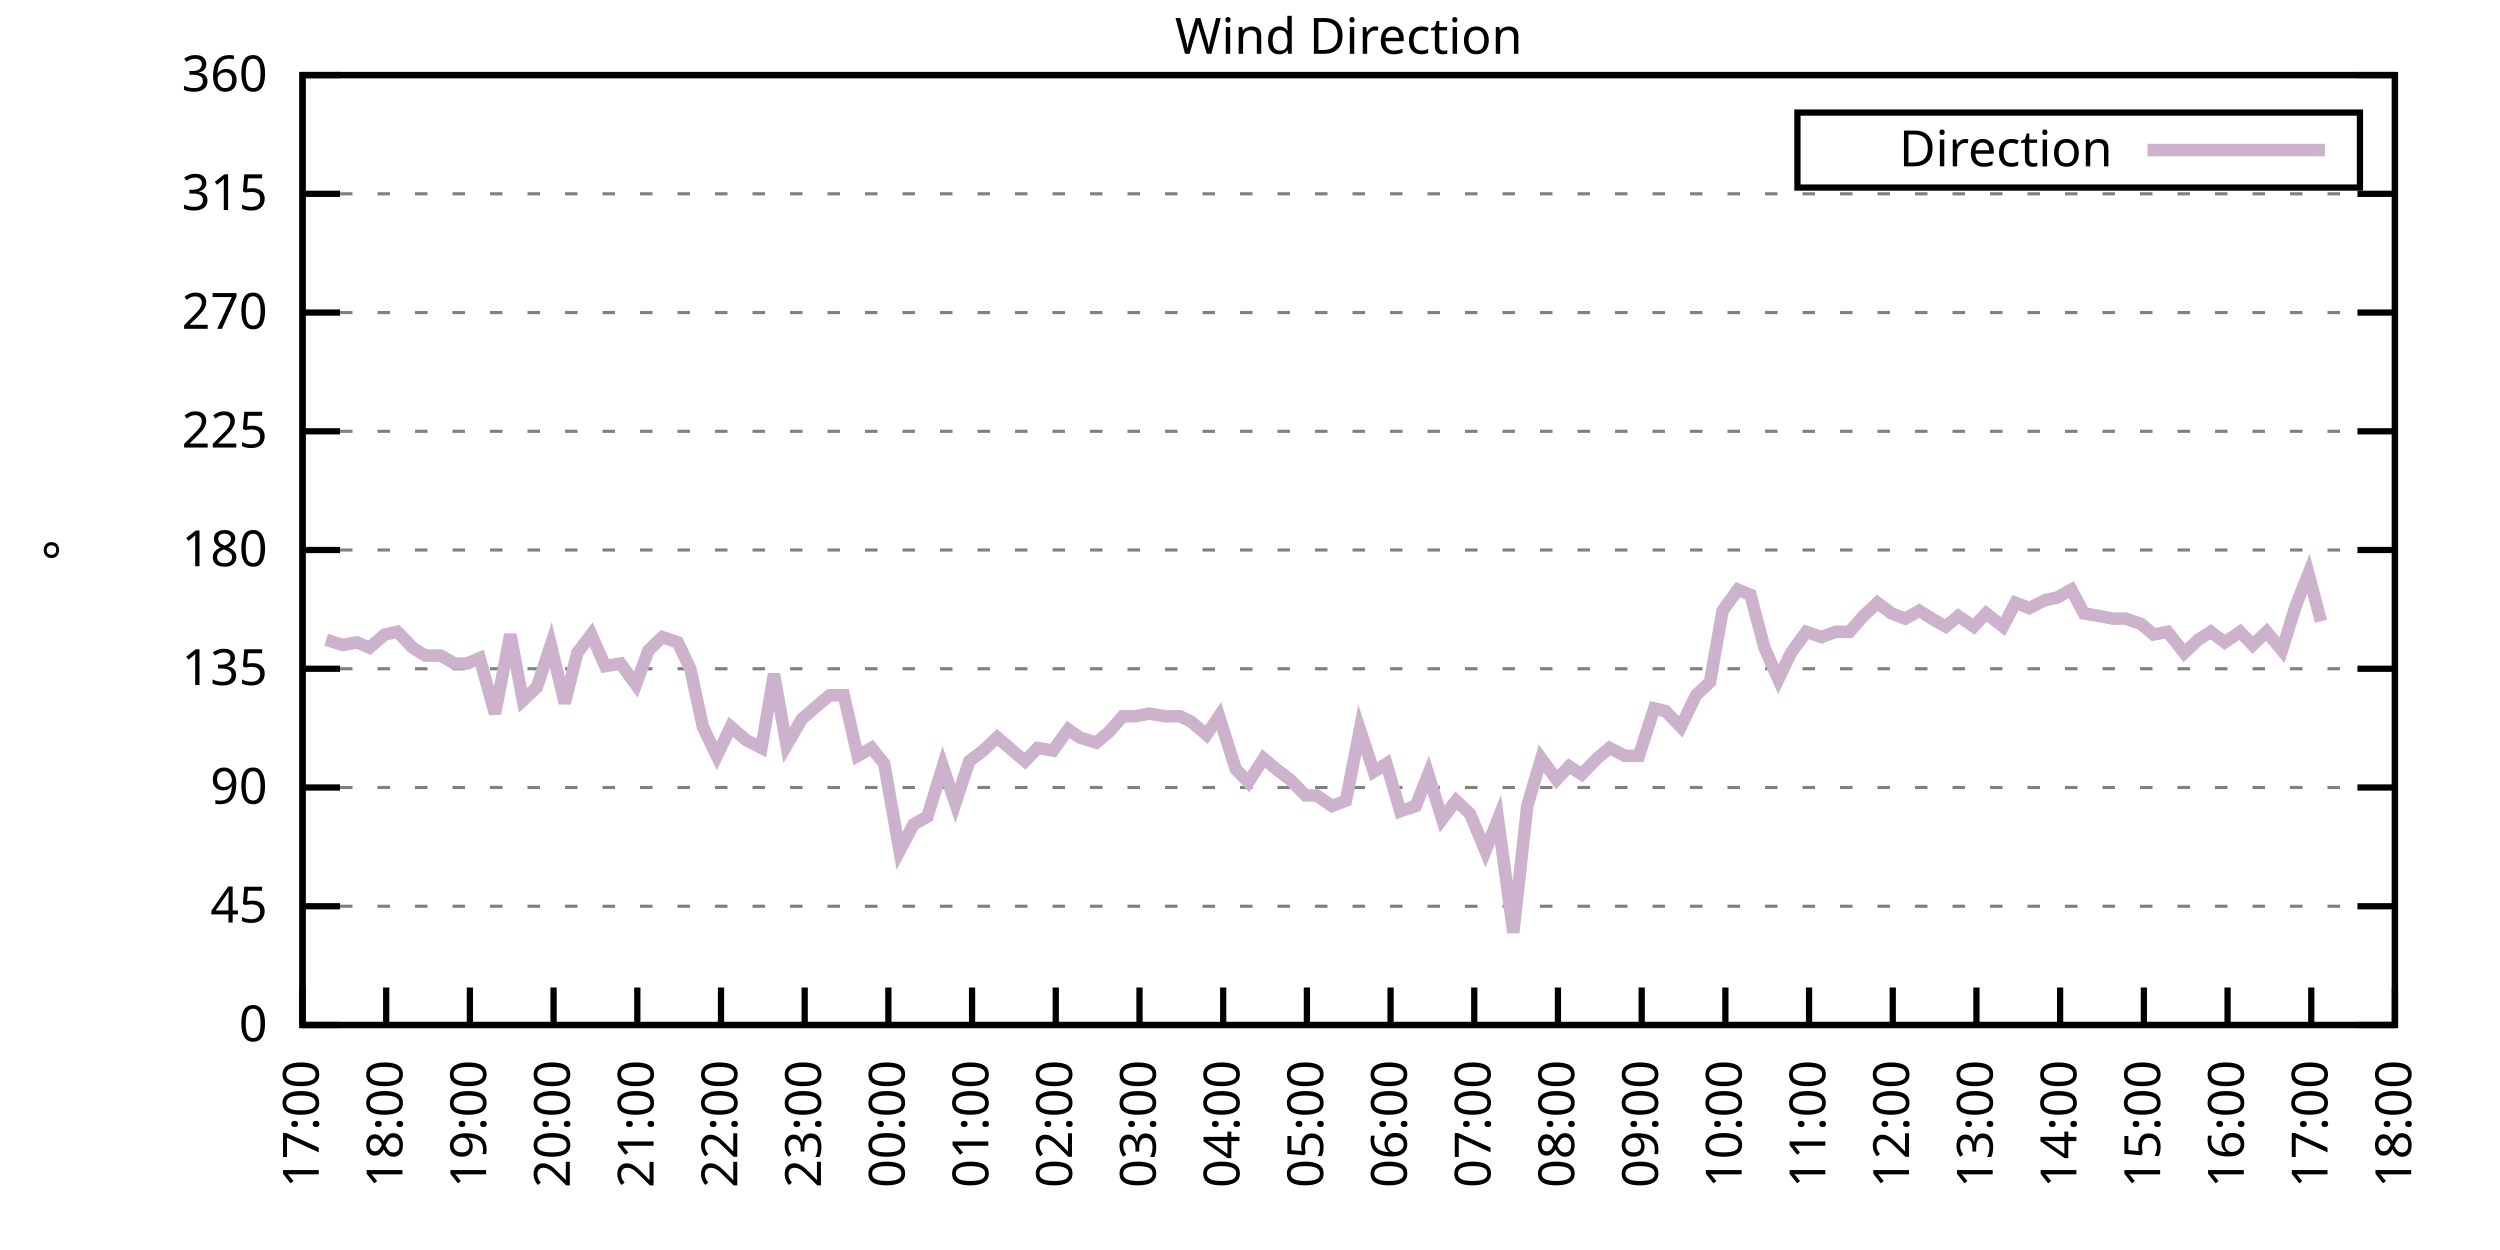
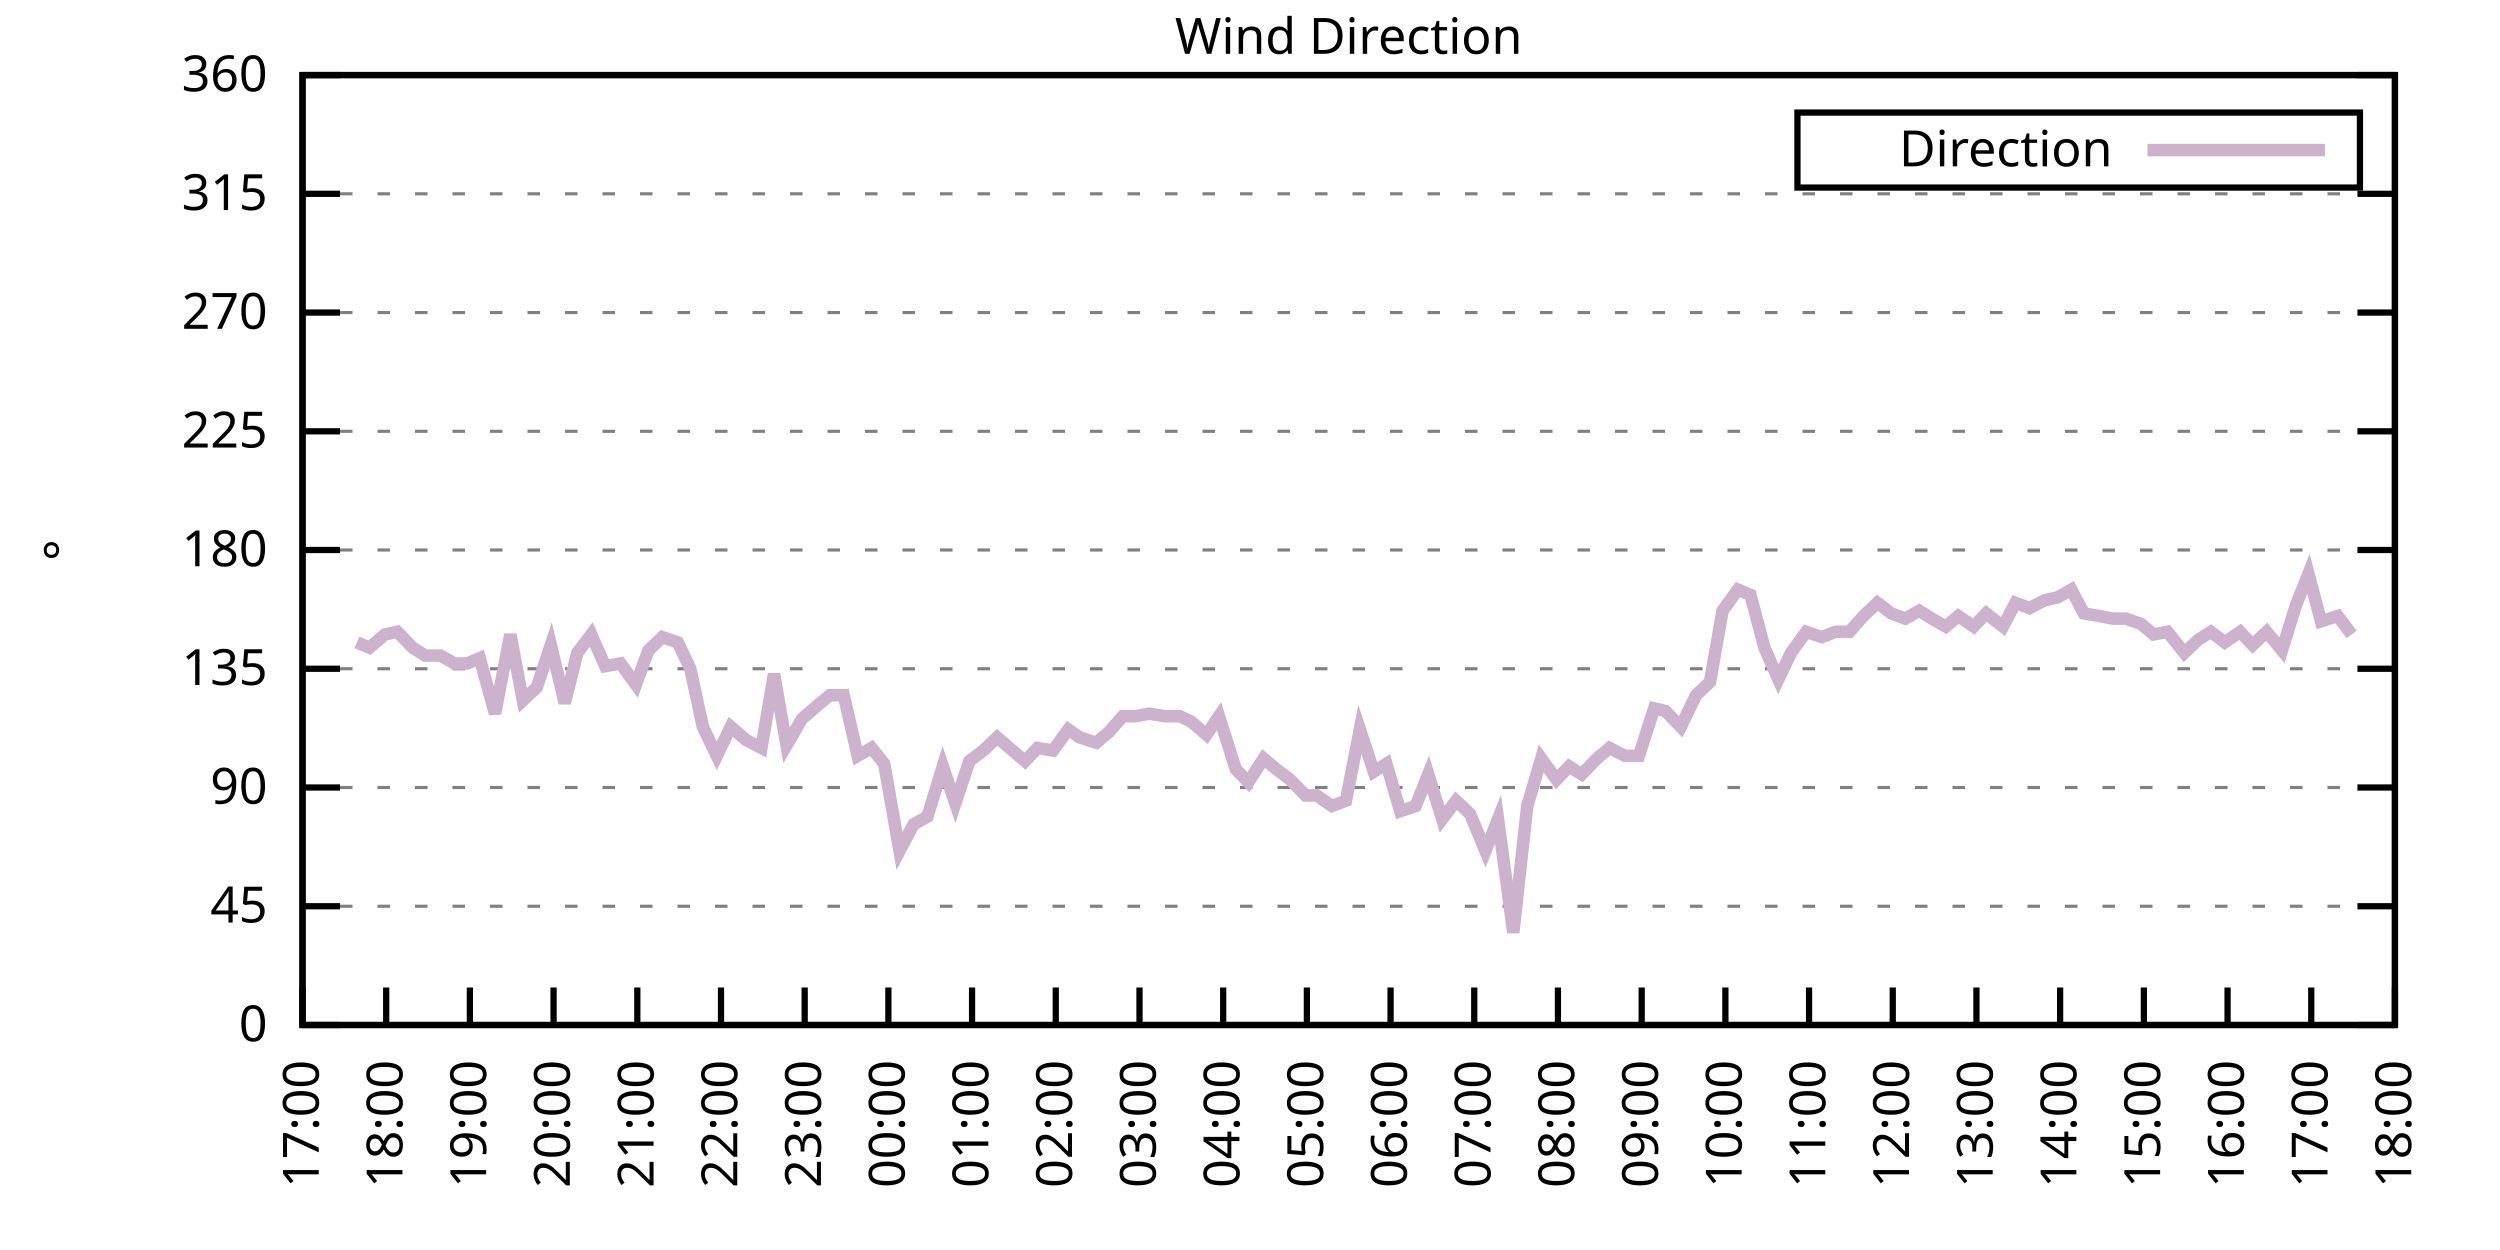
<svg xmlns="http://www.w3.org/2000/svg" xmlns:xlink="http://www.w3.org/1999/xlink" width="400" height="200" viewBox="0 0 400 200">
  <g id="gnuplot_canvas">
    <rect x="0" y="0" width="400" height="200" fill="none" />
    <defs>
      <circle id="gpDot" r="0.5" stroke-width="0.5" stroke="currentColor" />
      <path id="gpPt0" stroke-width="0.333" stroke="currentColor" d="M-1,0 h2 M0,-1 v2" />
      <path id="gpPt1" stroke-width="0.333" stroke="currentColor" d="M-1,-1 L1,1 M1,-1 L-1,1" />
      <path id="gpPt2" stroke-width="0.333" stroke="currentColor" d="M-1,0 L1,0 M0,-1 L0,1 M-1,-1 L1,1 M-1,1 L1,-1" />
      <rect id="gpPt3" stroke-width="0.333" stroke="currentColor" x="-1" y="-1" width="2" height="2" />
      <rect id="gpPt4" stroke-width="0.333" stroke="currentColor" fill="currentColor" x="-1" y="-1" width="2" height="2" />
      <circle id="gpPt5" stroke-width="0.333" stroke="currentColor" cx="0" cy="0" r="1" />
      <use xlink:href="#gpPt5" id="gpPt6" fill="currentColor" stroke="none" />
      <path id="gpPt7" stroke-width="0.333" stroke="currentColor" d="M0,-1.33 L-1.33,0.67 L1.33,0.67 z" />
      <use xlink:href="#gpPt7" id="gpPt8" fill="currentColor" stroke="none" />
      <use xlink:href="#gpPt7" id="gpPt9" stroke="currentColor" transform="rotate(180)" />
      <use xlink:href="#gpPt9" id="gpPt10" fill="currentColor" stroke="none" />
      <use xlink:href="#gpPt3" id="gpPt11" stroke="currentColor" transform="rotate(45)" />
      <use xlink:href="#gpPt11" id="gpPt12" fill="currentColor" stroke="none" />
      <path id="gpPt13" stroke-width="0.333" stroke="currentColor" d="M0,1.330 L1.265,0.411 L0.782,-1.067 L-0.782,-1.076 L-1.265,0.411 z" />
      <use xlink:href="#gpPt13" id="gpPt14" fill="currentColor" stroke="none" />
      <filter id="textbox" filterUnits="objectBoundingBox" x="0" y="0" height="1" width="1">
        <feFlood flood-color="white" flood-opacity="1" result="bgnd" />
        <feComposite in="SourceGraphic" in2="bgnd" operator="atop" />
      </filter>
      <filter id="greybox" filterUnits="objectBoundingBox" x="0" y="0" height="1" width="1">
        <feFlood flood-color="lightgrey" flood-opacity="1" result="grey" />
        <feComposite in="SourceGraphic" in2="grey" operator="atop" />
      </filter>
    </defs>
    <g fill="none" color="white" stroke="currentColor" stroke-width="1.00" stroke-linecap="butt" stroke-linejoin="miter">
</g>
    <g fill="none" color="black" stroke="currentColor" stroke-width="1.00" stroke-linecap="butt" stroke-linejoin="miter">
      <g stroke="none" shape-rendering="crispEdges">
        <polygon fill="rgb(255, 255, 255)" points="48.40,164.00 383.18,164.00 383.18,12.02 48.40,12.02 " />
      </g>
    </g>
    <g fill="none" color="black" stroke="currentColor" stroke-width="1.00" stroke-linecap="butt" stroke-linejoin="miter">
</g>
    <g fill="none" color="black" stroke="black" stroke-width="0.50" stroke-linecap="butt" stroke-linejoin="miter">
</g>
    <g fill="none" color="gray" stroke="currentColor" stroke-width="0.50" stroke-linecap="butt" stroke-linejoin="miter">
      <path stroke="gray" stroke-dasharray="2,4" class="gridline" d="M48.40,164.00 L383.19,164.00  " />
    </g>
    <g fill="none" color="gray" stroke="gray" stroke-width="1.00" stroke-linecap="butt" stroke-linejoin="miter">
</g>
    <g fill="none" color="black" stroke="currentColor" stroke-width="1.00" stroke-linecap="butt" stroke-linejoin="miter">
      <path stroke="black" d="M48.40,164.00 L54.40,164.00 M383.19,164.00 L377.19,164.00  " />
      <g transform="translate(42.80,166.60)" stroke="none" fill="black" font-family="Sans" font-size="8.00" text-anchor="end">
        <text>
          <tspan font-family="Sans"> 0</tspan>
        </text>
      </g>
    </g>
    <g fill="none" color="black" stroke="currentColor" stroke-width="1.00" stroke-linecap="butt" stroke-linejoin="miter">
</g>
    <g fill="none" color="black" stroke="black" stroke-width="0.50" stroke-linecap="butt" stroke-linejoin="miter">
</g>
    <g fill="none" color="gray" stroke="currentColor" stroke-width="0.50" stroke-linecap="butt" stroke-linejoin="miter">
      <path stroke="gray" stroke-dasharray="2,4" class="gridline" d="M48.40,145.00 L383.19,145.00  " />
    </g>
    <g fill="none" color="gray" stroke="gray" stroke-width="1.00" stroke-linecap="butt" stroke-linejoin="miter">
</g>
    <g fill="none" color="black" stroke="currentColor" stroke-width="1.00" stroke-linecap="butt" stroke-linejoin="miter">
      <path stroke="black" d="M48.40,145.00 L54.40,145.00 M383.19,145.00 L377.19,145.00  " />
      <g transform="translate(42.80,147.60)" stroke="none" fill="black" font-family="Sans" font-size="8.00" text-anchor="end">
        <text>
          <tspan font-family="Sans"> 45</tspan>
        </text>
      </g>
    </g>
    <g fill="none" color="black" stroke="currentColor" stroke-width="1.00" stroke-linecap="butt" stroke-linejoin="miter">
</g>
    <g fill="none" color="black" stroke="black" stroke-width="0.50" stroke-linecap="butt" stroke-linejoin="miter">
</g>
    <g fill="none" color="gray" stroke="currentColor" stroke-width="0.50" stroke-linecap="butt" stroke-linejoin="miter">
      <path stroke="gray" stroke-dasharray="2,4" class="gridline" d="M48.40,126.00 L383.19,126.00  " />
    </g>
    <g fill="none" color="gray" stroke="gray" stroke-width="1.00" stroke-linecap="butt" stroke-linejoin="miter">
</g>
    <g fill="none" color="black" stroke="currentColor" stroke-width="1.00" stroke-linecap="butt" stroke-linejoin="miter">
      <path stroke="black" d="M48.40,126.00 L54.40,126.00 M383.19,126.00 L377.19,126.00  " />
      <g transform="translate(42.80,128.60)" stroke="none" fill="black" font-family="Sans" font-size="8.00" text-anchor="end">
        <text>
          <tspan font-family="Sans"> 90</tspan>
        </text>
      </g>
    </g>
    <g fill="none" color="black" stroke="currentColor" stroke-width="1.00" stroke-linecap="butt" stroke-linejoin="miter">
</g>
    <g fill="none" color="black" stroke="black" stroke-width="0.50" stroke-linecap="butt" stroke-linejoin="miter">
</g>
    <g fill="none" color="gray" stroke="currentColor" stroke-width="0.50" stroke-linecap="butt" stroke-linejoin="miter">
      <path stroke="gray" stroke-dasharray="2,4" class="gridline" d="M48.40,107.00 L383.19,107.00  " />
    </g>
    <g fill="none" color="gray" stroke="gray" stroke-width="1.00" stroke-linecap="butt" stroke-linejoin="miter">
</g>
    <g fill="none" color="black" stroke="currentColor" stroke-width="1.00" stroke-linecap="butt" stroke-linejoin="miter">
      <path stroke="black" d="M48.40,107.00 L54.40,107.00 M383.19,107.00 L377.19,107.00  " />
      <g transform="translate(42.80,109.60)" stroke="none" fill="black" font-family="Sans" font-size="8.00" text-anchor="end">
        <text>
          <tspan font-family="Sans"> 135</tspan>
        </text>
      </g>
    </g>
    <g fill="none" color="black" stroke="currentColor" stroke-width="1.00" stroke-linecap="butt" stroke-linejoin="miter">
</g>
    <g fill="none" color="black" stroke="black" stroke-width="0.50" stroke-linecap="butt" stroke-linejoin="miter">
</g>
    <g fill="none" color="gray" stroke="currentColor" stroke-width="0.50" stroke-linecap="butt" stroke-linejoin="miter">
      <path stroke="gray" stroke-dasharray="2,4" class="gridline" d="M48.40,88.00 L383.19,88.00  " />
    </g>
    <g fill="none" color="gray" stroke="gray" stroke-width="1.00" stroke-linecap="butt" stroke-linejoin="miter">
</g>
    <g fill="none" color="black" stroke="currentColor" stroke-width="1.00" stroke-linecap="butt" stroke-linejoin="miter">
      <path stroke="black" d="M48.40,88.00 L54.40,88.00 M383.19,88.00 L377.19,88.00  " />
      <g transform="translate(42.80,90.60)" stroke="none" fill="black" font-family="Sans" font-size="8.00" text-anchor="end">
        <text>
          <tspan font-family="Sans"> 180</tspan>
        </text>
      </g>
    </g>
    <g fill="none" color="black" stroke="currentColor" stroke-width="1.00" stroke-linecap="butt" stroke-linejoin="miter">
</g>
    <g fill="none" color="black" stroke="black" stroke-width="0.50" stroke-linecap="butt" stroke-linejoin="miter">
</g>
    <g fill="none" color="gray" stroke="currentColor" stroke-width="0.50" stroke-linecap="butt" stroke-linejoin="miter">
      <path stroke="gray" stroke-dasharray="2,4" class="gridline" d="M48.40,69.01 L383.19,69.01  " />
    </g>
    <g fill="none" color="gray" stroke="gray" stroke-width="1.00" stroke-linecap="butt" stroke-linejoin="miter">
</g>
    <g fill="none" color="black" stroke="currentColor" stroke-width="1.00" stroke-linecap="butt" stroke-linejoin="miter">
      <path stroke="black" d="M48.40,69.01 L54.40,69.01 M383.19,69.01 L377.19,69.01  " />
      <g transform="translate(42.80,71.61)" stroke="none" fill="black" font-family="Sans" font-size="8.00" text-anchor="end">
        <text>
          <tspan font-family="Sans"> 225</tspan>
        </text>
      </g>
    </g>
    <g fill="none" color="black" stroke="currentColor" stroke-width="1.00" stroke-linecap="butt" stroke-linejoin="miter">
</g>
    <g fill="none" color="black" stroke="black" stroke-width="0.50" stroke-linecap="butt" stroke-linejoin="miter">
</g>
    <g fill="none" color="gray" stroke="currentColor" stroke-width="0.50" stroke-linecap="butt" stroke-linejoin="miter">
      <path stroke="gray" stroke-dasharray="2,4" class="gridline" d="M48.40,50.01 L383.19,50.01  " />
    </g>
    <g fill="none" color="gray" stroke="gray" stroke-width="1.00" stroke-linecap="butt" stroke-linejoin="miter">
</g>
    <g fill="none" color="black" stroke="currentColor" stroke-width="1.00" stroke-linecap="butt" stroke-linejoin="miter">
      <path stroke="black" d="M48.40,50.01 L54.40,50.01 M383.19,50.01 L377.19,50.01  " />
      <g transform="translate(42.80,52.61)" stroke="none" fill="black" font-family="Sans" font-size="8.00" text-anchor="end">
        <text>
          <tspan font-family="Sans"> 270</tspan>
        </text>
      </g>
    </g>
    <g fill="none" color="black" stroke="currentColor" stroke-width="1.00" stroke-linecap="butt" stroke-linejoin="miter">
</g>
    <g fill="none" color="black" stroke="black" stroke-width="0.50" stroke-linecap="butt" stroke-linejoin="miter">
</g>
    <g fill="none" color="gray" stroke="currentColor" stroke-width="0.50" stroke-linecap="butt" stroke-linejoin="miter">
      <path stroke="gray" stroke-dasharray="2,4" class="gridline" d="M48.40,31.01 L383.19,31.01  " />
    </g>
    <g fill="none" color="gray" stroke="gray" stroke-width="1.00" stroke-linecap="butt" stroke-linejoin="miter">
</g>
    <g fill="none" color="black" stroke="currentColor" stroke-width="1.00" stroke-linecap="butt" stroke-linejoin="miter">
      <path stroke="black" d="M48.40,31.01 L54.40,31.01 M383.19,31.01 L377.19,31.01  " />
      <g transform="translate(42.80,33.61)" stroke="none" fill="black" font-family="Sans" font-size="8.00" text-anchor="end">
        <text>
          <tspan font-family="Sans"> 315</tspan>
        </text>
      </g>
    </g>
    <g fill="none" color="black" stroke="currentColor" stroke-width="1.00" stroke-linecap="butt" stroke-linejoin="miter">
</g>
    <g fill="none" color="black" stroke="black" stroke-width="0.50" stroke-linecap="butt" stroke-linejoin="miter">
</g>
    <g fill="none" color="gray" stroke="currentColor" stroke-width="0.50" stroke-linecap="butt" stroke-linejoin="miter">
      <path stroke="gray" stroke-dasharray="2,4" class="gridline" d="M48.40,12.01 L383.19,12.01  " />
    </g>
    <g fill="none" color="gray" stroke="gray" stroke-width="1.00" stroke-linecap="butt" stroke-linejoin="miter">
</g>
    <g fill="none" color="black" stroke="currentColor" stroke-width="1.00" stroke-linecap="butt" stroke-linejoin="miter">
      <path stroke="black" d="M48.40,12.01 L54.40,12.01 M383.19,12.01 L377.19,12.01  " />
      <g transform="translate(42.80,14.61)" stroke="none" fill="black" font-family="Sans" font-size="8.00" text-anchor="end">
        <text>
          <tspan font-family="Sans"> 360</tspan>
        </text>
      </g>
    </g>
    <g fill="none" color="black" stroke="currentColor" stroke-width="1.00" stroke-linecap="butt" stroke-linejoin="miter">
      <path stroke="black" d="M48.40,164.00 L48.40,158.00  " />
      <g transform="translate(51.00,169.60) rotate(270.00)" stroke="none" fill="black" font-family="Sans" font-size="8.00" text-anchor="end">
        <text>
          <tspan font-family="Sans">17:00</tspan>
        </text>
      </g>
    </g>
    <g fill="none" color="black" stroke="currentColor" stroke-width="1.00" stroke-linecap="butt" stroke-linejoin="miter">
      <path stroke="black" d="M61.79,164.00 L61.79,158.00  " />
      <g transform="translate(64.39,169.60) rotate(270.00)" stroke="none" fill="black" font-family="Sans" font-size="8.00" text-anchor="end">
        <text>
          <tspan font-family="Sans">18:00</tspan>
        </text>
      </g>
    </g>
    <g fill="none" color="black" stroke="currentColor" stroke-width="1.00" stroke-linecap="butt" stroke-linejoin="miter">
      <path stroke="black" d="M75.18,164.00 L75.18,158.00  " />
      <g transform="translate(77.78,169.60) rotate(270.00)" stroke="none" fill="black" font-family="Sans" font-size="8.00" text-anchor="end">
        <text>
          <tspan font-family="Sans">19:00</tspan>
        </text>
      </g>
    </g>
    <g fill="none" color="black" stroke="currentColor" stroke-width="1.00" stroke-linecap="butt" stroke-linejoin="miter">
      <path stroke="black" d="M88.57,164.00 L88.57,158.00  " />
      <g transform="translate(91.17,169.60) rotate(270.00)" stroke="none" fill="black" font-family="Sans" font-size="8.00" text-anchor="end">
        <text>
          <tspan font-family="Sans">20:00</tspan>
        </text>
      </g>
    </g>
    <g fill="none" color="black" stroke="currentColor" stroke-width="1.00" stroke-linecap="butt" stroke-linejoin="miter">
      <path stroke="black" d="M101.97,164.00 L101.97,158.00  " />
      <g transform="translate(104.57,169.60) rotate(270.00)" stroke="none" fill="black" font-family="Sans" font-size="8.00" text-anchor="end">
        <text>
          <tspan font-family="Sans">21:00</tspan>
        </text>
      </g>
    </g>
    <g fill="none" color="black" stroke="currentColor" stroke-width="1.00" stroke-linecap="butt" stroke-linejoin="miter">
      <path stroke="black" d="M115.36,164.00 L115.36,158.00  " />
      <g transform="translate(117.96,169.60) rotate(270.00)" stroke="none" fill="black" font-family="Sans" font-size="8.00" text-anchor="end">
        <text>
          <tspan font-family="Sans">22:00</tspan>
        </text>
      </g>
    </g>
    <g fill="none" color="black" stroke="currentColor" stroke-width="1.00" stroke-linecap="butt" stroke-linejoin="miter">
      <path stroke="black" d="M128.75,164.00 L128.75,158.00  " />
      <g transform="translate(131.35,169.60) rotate(270.00)" stroke="none" fill="black" font-family="Sans" font-size="8.00" text-anchor="end">
        <text>
          <tspan font-family="Sans">23:00</tspan>
        </text>
      </g>
    </g>
    <g fill="none" color="black" stroke="currentColor" stroke-width="1.00" stroke-linecap="butt" stroke-linejoin="miter">
      <path stroke="black" d="M142.14,164.00 L142.14,158.00  " />
      <g transform="translate(144.74,169.60) rotate(270.00)" stroke="none" fill="black" font-family="Sans" font-size="8.00" text-anchor="end">
        <text>
          <tspan font-family="Sans">00:00</tspan>
        </text>
      </g>
    </g>
    <g fill="none" color="black" stroke="currentColor" stroke-width="1.00" stroke-linecap="butt" stroke-linejoin="miter">
      <path stroke="black" d="M155.53,164.00 L155.53,158.00  " />
      <g transform="translate(158.13,169.60) rotate(270.00)" stroke="none" fill="black" font-family="Sans" font-size="8.00" text-anchor="end">
        <text>
          <tspan font-family="Sans">01:00</tspan>
        </text>
      </g>
    </g>
    <g fill="none" color="black" stroke="currentColor" stroke-width="1.00" stroke-linecap="butt" stroke-linejoin="miter">
      <path stroke="black" d="M168.92,164.00 L168.92,158.00  " />
      <g transform="translate(171.52,169.60) rotate(270.00)" stroke="none" fill="black" font-family="Sans" font-size="8.00" text-anchor="end">
        <text>
          <tspan font-family="Sans">02:00</tspan>
        </text>
      </g>
    </g>
    <g fill="none" color="black" stroke="currentColor" stroke-width="1.00" stroke-linecap="butt" stroke-linejoin="miter">
      <path stroke="black" d="M182.32,164.00 L182.32,158.00  " />
      <g transform="translate(184.92,169.60) rotate(270.00)" stroke="none" fill="black" font-family="Sans" font-size="8.00" text-anchor="end">
        <text>
          <tspan font-family="Sans">03:00</tspan>
        </text>
      </g>
    </g>
    <g fill="none" color="black" stroke="currentColor" stroke-width="1.00" stroke-linecap="butt" stroke-linejoin="miter">
      <path stroke="black" d="M195.71,164.00 L195.71,158.00  " />
      <g transform="translate(198.31,169.60) rotate(270.00)" stroke="none" fill="black" font-family="Sans" font-size="8.00" text-anchor="end">
        <text>
          <tspan font-family="Sans">04:00</tspan>
        </text>
      </g>
    </g>
    <g fill="none" color="black" stroke="currentColor" stroke-width="1.00" stroke-linecap="butt" stroke-linejoin="miter">
      <path stroke="black" d="M209.10,164.00 L209.10,158.00  " />
      <g transform="translate(211.70,169.60) rotate(270.00)" stroke="none" fill="black" font-family="Sans" font-size="8.00" text-anchor="end">
        <text>
          <tspan font-family="Sans">05:00</tspan>
        </text>
      </g>
    </g>
    <g fill="none" color="black" stroke="currentColor" stroke-width="1.00" stroke-linecap="butt" stroke-linejoin="miter">
      <path stroke="black" d="M222.49,164.00 L222.49,158.00  " />
      <g transform="translate(225.09,169.60) rotate(270.00)" stroke="none" fill="black" font-family="Sans" font-size="8.00" text-anchor="end">
        <text>
          <tspan font-family="Sans">06:00</tspan>
        </text>
      </g>
    </g>
    <g fill="none" color="black" stroke="currentColor" stroke-width="1.00" stroke-linecap="butt" stroke-linejoin="miter">
      <path stroke="black" d="M235.88,164.00 L235.88,158.00  " />
      <g transform="translate(238.48,169.60) rotate(270.00)" stroke="none" fill="black" font-family="Sans" font-size="8.00" text-anchor="end">
        <text>
          <tspan font-family="Sans">07:00</tspan>
        </text>
      </g>
    </g>
    <g fill="none" color="black" stroke="currentColor" stroke-width="1.00" stroke-linecap="butt" stroke-linejoin="miter">
      <path stroke="black" d="M249.27,164.00 L249.27,158.00  " />
      <g transform="translate(251.87,169.60) rotate(270.00)" stroke="none" fill="black" font-family="Sans" font-size="8.00" text-anchor="end">
        <text>
          <tspan font-family="Sans">08:00</tspan>
        </text>
      </g>
    </g>
    <g fill="none" color="black" stroke="currentColor" stroke-width="1.00" stroke-linecap="butt" stroke-linejoin="miter">
      <path stroke="black" d="M262.67,164.00 L262.67,158.00  " />
      <g transform="translate(265.27,169.60) rotate(270.00)" stroke="none" fill="black" font-family="Sans" font-size="8.00" text-anchor="end">
        <text>
          <tspan font-family="Sans">09:00</tspan>
        </text>
      </g>
    </g>
    <g fill="none" color="black" stroke="currentColor" stroke-width="1.00" stroke-linecap="butt" stroke-linejoin="miter">
      <path stroke="black" d="M276.06,164.00 L276.06,158.00  " />
      <g transform="translate(278.66,169.60) rotate(270.00)" stroke="none" fill="black" font-family="Sans" font-size="8.00" text-anchor="end">
        <text>
          <tspan font-family="Sans">10:00</tspan>
        </text>
      </g>
    </g>
    <g fill="none" color="black" stroke="currentColor" stroke-width="1.00" stroke-linecap="butt" stroke-linejoin="miter">
      <path stroke="black" d="M289.45,164.00 L289.45,158.00  " />
      <g transform="translate(292.05,169.60) rotate(270.00)" stroke="none" fill="black" font-family="Sans" font-size="8.00" text-anchor="end">
        <text>
          <tspan font-family="Sans">11:00</tspan>
        </text>
      </g>
    </g>
    <g fill="none" color="black" stroke="currentColor" stroke-width="1.00" stroke-linecap="butt" stroke-linejoin="miter">
      <path stroke="black" d="M302.84,164.00 L302.84,158.00  " />
      <g transform="translate(305.44,169.60) rotate(270.00)" stroke="none" fill="black" font-family="Sans" font-size="8.00" text-anchor="end">
        <text>
          <tspan font-family="Sans">12:00</tspan>
        </text>
      </g>
    </g>
    <g fill="none" color="black" stroke="currentColor" stroke-width="1.00" stroke-linecap="butt" stroke-linejoin="miter">
      <path stroke="black" d="M316.23,164.00 L316.23,158.00  " />
      <g transform="translate(318.83,169.60) rotate(270.00)" stroke="none" fill="black" font-family="Sans" font-size="8.00" text-anchor="end">
        <text>
          <tspan font-family="Sans">13:00</tspan>
        </text>
      </g>
    </g>
    <g fill="none" color="black" stroke="currentColor" stroke-width="1.00" stroke-linecap="butt" stroke-linejoin="miter">
      <path stroke="black" d="M329.62,164.00 L329.62,158.00  " />
      <g transform="translate(332.22,169.60) rotate(270.00)" stroke="none" fill="black" font-family="Sans" font-size="8.00" text-anchor="end">
        <text>
          <tspan font-family="Sans">14:00</tspan>
        </text>
      </g>
    </g>
    <g fill="none" color="black" stroke="currentColor" stroke-width="1.00" stroke-linecap="butt" stroke-linejoin="miter">
      <path stroke="black" d="M343.02,164.00 L343.02,158.00  " />
      <g transform="translate(345.62,169.60) rotate(270.00)" stroke="none" fill="black" font-family="Sans" font-size="8.00" text-anchor="end">
        <text>
          <tspan font-family="Sans">15:00</tspan>
        </text>
      </g>
    </g>
    <g fill="none" color="black" stroke="currentColor" stroke-width="1.00" stroke-linecap="butt" stroke-linejoin="miter">
      <path stroke="black" d="M356.41,164.00 L356.41,158.00  " />
      <g transform="translate(359.01,169.60) rotate(270.00)" stroke="none" fill="black" font-family="Sans" font-size="8.00" text-anchor="end">
        <text>
          <tspan font-family="Sans">16:00</tspan>
        </text>
      </g>
    </g>
    <g fill="none" color="black" stroke="currentColor" stroke-width="1.00" stroke-linecap="butt" stroke-linejoin="miter">
      <path stroke="black" d="M369.80,164.00 L369.80,158.00  " />
      <g transform="translate(372.40,169.60) rotate(270.00)" stroke="none" fill="black" font-family="Sans" font-size="8.00" text-anchor="end">
        <text>
          <tspan font-family="Sans">17:00</tspan>
        </text>
      </g>
    </g>
    <g fill="none" color="black" stroke="currentColor" stroke-width="1.00" stroke-linecap="butt" stroke-linejoin="miter">
      <path stroke="black" d="M383.19,164.00 L383.19,158.00  " />
      <g transform="translate(385.79,169.60) rotate(270.00)" stroke="none" fill="black" font-family="Sans" font-size="8.00" text-anchor="end">
        <text>
          <tspan font-family="Sans">18:00</tspan>
        </text>
      </g>
    </g>
    <g fill="none" color="black" stroke="currentColor" stroke-width="1.00" stroke-linecap="butt" stroke-linejoin="miter">
</g>
    <g fill="none" color="black" stroke="currentColor" stroke-width="1.00" stroke-linecap="butt" stroke-linejoin="miter">
      <path stroke="black" d="M48.40,12.01 L48.40,164.00 L383.19,164.00 L383.19,12.01 L48.40,12.01 Z  " />
    </g>
    <g fill="none" color="black" stroke="currentColor" stroke-width="1.00" stroke-linecap="butt" stroke-linejoin="miter">
</g>
    <g fill="none" color="black" stroke="currentColor" stroke-width="1.00" stroke-linecap="butt" stroke-linejoin="miter">
      <path stroke="black" d="M287.59,30.01 L287.59,18.01 L377.59,18.01 L377.59,30.01 L287.59,30.01 Z  " />
    </g>
    <g id="Wind_direction_plot_1">
      <g fill="none" color="white" stroke="black" stroke-width="2.00" stroke-linecap="butt" stroke-linejoin="miter">
</g>
      <g fill="none" color="black" stroke="currentColor" stroke-width="2.00" stroke-linecap="butt" stroke-linejoin="miter">
        <g transform="translate(337.99,26.61)" stroke="none" fill="black" font-family="Sans" font-size="8.00" text-anchor="end">
          <text>
            <tspan font-family="Sans">Direction</tspan>
          </text>
        </g>
      </g>
      <g fill="none" color="black" stroke="currentColor" stroke-width="2.00" stroke-linecap="butt" stroke-linejoin="miter">
-         <path stroke="rgb(204, 178, 204)" d="M343.59,24.01 L371.99,24.01 M52.19,102.36 L54.87,103.20 L57.10,102.78 L59.11,103.63 L61.57,101.52 L63.58,101.09   L66.03,103.63 L68.04,104.89 L70.50,104.89 L72.73,106.16 L74.74,106.16 L76.75,105.31 L79.20,114.18 L81.66,101.52   L83.66,112.07 L85.90,109.96 L88.13,103.20 L90.36,112.49 L92.37,104.47 L94.60,101.52 L96.83,106.58 L99.29,106.16   L101.74,109.54 L103.75,104.05 L105.98,101.94 L108.44,102.78 L110.45,107.00 L112.46,116.29 L114.69,120.94 L116.92,116.29   L119.38,118.40 L121.83,119.67 L123.84,107.85 L125.85,119.25 L128.30,115.03 L130.76,112.91 L132.77,111.23 L135.00,111.23   L137.23,120.94 L139.46,119.67 L141.47,122.20 L143.93,136.14 L146.16,131.91 L148.39,130.65 L150.85,122.62 L152.85,128.54   L155.09,121.78 L157.32,120.09 L159.55,117.98 L162.01,120.09 L164.01,121.78 L166.02,119.67 L168.48,120.09 L170.93,116.71   L172.72,117.98 L175.40,118.83 L177.41,117.14 L179.64,114.60 L181.65,114.60 L183.88,114.18 L186.33,114.60 L188.79,114.60   L190.57,115.45 L193.03,117.56 L195.04,114.60 L197.72,123.05 L199.73,125.16 L202.18,121.36 L204.19,123.05 L206.42,124.74   L208.88,127.27 L210.66,127.27 L213.12,128.96 L215.35,128.11 L217.58,116.71 L219.81,123.47 L221.82,122.20 L224.05,129.80   L226.51,128.96 L228.52,123.89 L230.75,131.07 L232.98,128.11 L235.21,130.22 L237.67,136.14 L239.68,131.07 L242.13,149.22   L244.36,128.96 L246.60,121.36 L249.05,124.74 L251.06,122.62 L253.07,123.89 L255.52,121.36 L257.53,119.67 L259.99,120.94   L262.22,120.94 L264.67,113.34 L266.46,113.76 L268.92,116.29 L271.37,111.23 L273.60,109.11 L275.61,97.72 L278.07,94.34   L280.07,95.18 L282.31,103.63 L284.54,108.69 L286.55,104.47 L289.00,101.09 L291.46,101.94 L293.69,101.09 L295.92,101.09   L298.15,98.56 L300.39,96.45 L302.62,98.14 L304.85,98.98 L307.08,97.72 L309.09,98.98 L311.32,100.25 L313.33,98.56   L315.79,100.25 L317.79,98.14 L320.47,100.25 L322.48,96.45 L324.71,97.29 L327.17,96.03 L329.18,95.60 L331.41,94.34   L333.42,98.14 L335.87,98.56 L338.10,98.98 L340.11,98.98 L342.57,99.83 L344.58,101.52 L346.81,101.09 L349.49,104.47   L351.72,102.36 L353.73,101.09 L355.96,102.78 L358.42,101.09 L360.42,103.20 L362.66,101.09 L365.11,104.05 L367.34,96.87   L369.35,91.80 L371.36,99.40  " />
+         <path stroke="rgb(204, 178, 204)" d="M343.59,24.01 L371.99,24.01 M57.10,102.78 L59.11,103.63 L61.57,101.52 L63.58,101.09 L66.03,103.63 L68.04,104.89   L70.50,104.89 L72.73,106.16 L74.74,106.16 L76.75,105.31 L79.20,114.18 L81.66,101.52 L83.66,112.07 L85.90,109.96   L88.13,103.20 L90.36,112.49 L92.37,104.47 L94.60,101.52 L96.83,106.58 L99.29,106.16 L101.74,109.54 L103.75,104.05   L105.98,101.94 L108.44,102.78 L110.45,107.00 L112.46,116.29 L114.69,120.94 L116.92,116.29 L119.38,118.40 L121.83,119.67   L123.84,107.85 L125.85,119.25 L128.30,115.03 L130.76,112.91 L132.77,111.23 L135.00,111.23 L137.23,120.94 L139.46,119.67   L141.47,122.20 L143.93,136.14 L146.16,131.91 L148.39,130.65 L150.85,122.62 L152.85,128.54 L155.09,121.78 L157.32,120.09   L159.55,117.98 L162.01,120.09 L164.01,121.78 L166.02,119.67 L168.48,120.09 L170.93,116.71 L172.72,117.98 L175.40,118.83   L177.41,117.14 L179.64,114.60 L181.65,114.60 L183.88,114.18 L186.33,114.60 L188.79,114.60 L190.57,115.45 L193.03,117.56   L195.04,114.60 L197.72,123.05 L199.73,125.16 L202.18,121.36 L204.19,123.05 L206.42,124.74 L208.88,127.27 L210.66,127.27   L213.12,128.96 L215.35,128.11 L217.58,116.71 L219.81,123.47 L221.82,122.20 L224.05,129.80 L226.51,128.96 L228.52,123.89   L230.75,131.07 L232.98,128.11 L235.21,130.22 L237.67,136.14 L239.68,131.07 L242.13,149.22 L244.36,128.96 L246.60,121.36   L249.05,124.74 L251.06,122.62 L253.07,123.89 L255.52,121.36 L257.53,119.67 L259.99,120.94 L262.22,120.94 L264.67,113.34   L266.46,113.76 L268.92,116.29 L271.37,111.23 L273.60,109.11 L275.61,97.72 L278.07,94.34 L280.07,95.18 L282.31,103.63   L284.54,108.69 L286.55,104.47 L289.00,101.09 L291.46,101.94 L293.69,101.09 L295.92,101.09 L298.15,98.56 L300.39,96.45   L302.62,98.14 L304.85,98.98 L307.08,97.72 L309.09,98.98 L311.32,100.25 L313.33,98.56 L315.79,100.25 L317.79,98.14   L320.47,100.25 L322.48,96.45 L324.71,97.29 L327.17,96.03 L329.18,95.60 L331.41,94.34 L333.42,98.14 L335.87,98.56   L338.10,98.98 L340.11,98.98 L342.57,99.83 L344.58,101.52 L346.81,101.09 L349.49,104.47 L351.72,102.36 L353.73,101.09   L355.96,102.78 L358.42,101.09 L360.42,103.20 L362.66,101.09 L365.11,104.05 L367.34,96.87 L369.35,91.80 L371.36,99.40   L374.04,98.56 L376.27,101.52  " />
      </g>
    </g>
    <g fill="none" color="black" stroke="currentColor" stroke-width="2.00" stroke-linecap="butt" stroke-linejoin="miter">
</g>
    <g fill="none" color="black" stroke="black" stroke-width="1.00" stroke-linecap="butt" stroke-linejoin="miter">
</g>
    <g fill="none" color="black" stroke="currentColor" stroke-width="1.00" stroke-linecap="butt" stroke-linejoin="miter">
      <path stroke="black" d="M48.40,12.01 L48.40,164.00 L383.19,164.00 L383.19,12.01 L48.40,12.01 Z  " />
      <g transform="translate(12.80,88.01) rotate(270.00)" stroke="none" fill="black" font-family="Sans" font-size="8.00" text-anchor="middle">
        <text>
          <tspan font-family="Sans">°</tspan>
        </text>
      </g>
    </g>
    <g fill="none" color="black" stroke="currentColor" stroke-width="1.00" stroke-linecap="butt" stroke-linejoin="miter">
</g>
    <g fill="none" color="black" stroke="currentColor" stroke-width="1.00" stroke-linecap="butt" stroke-linejoin="miter">
      <g transform="translate(215.79,8.61)" stroke="none" fill="black" font-family="Sans" font-size="8.00" text-anchor="middle">
        <text>
          <tspan font-family="Sans">Wind Direction</tspan>
        </text>
      </g>
    </g>
    <g fill="none" color="black" stroke="currentColor" stroke-width="1.00" stroke-linecap="butt" stroke-linejoin="miter">
</g>
  </g>
</svg>
